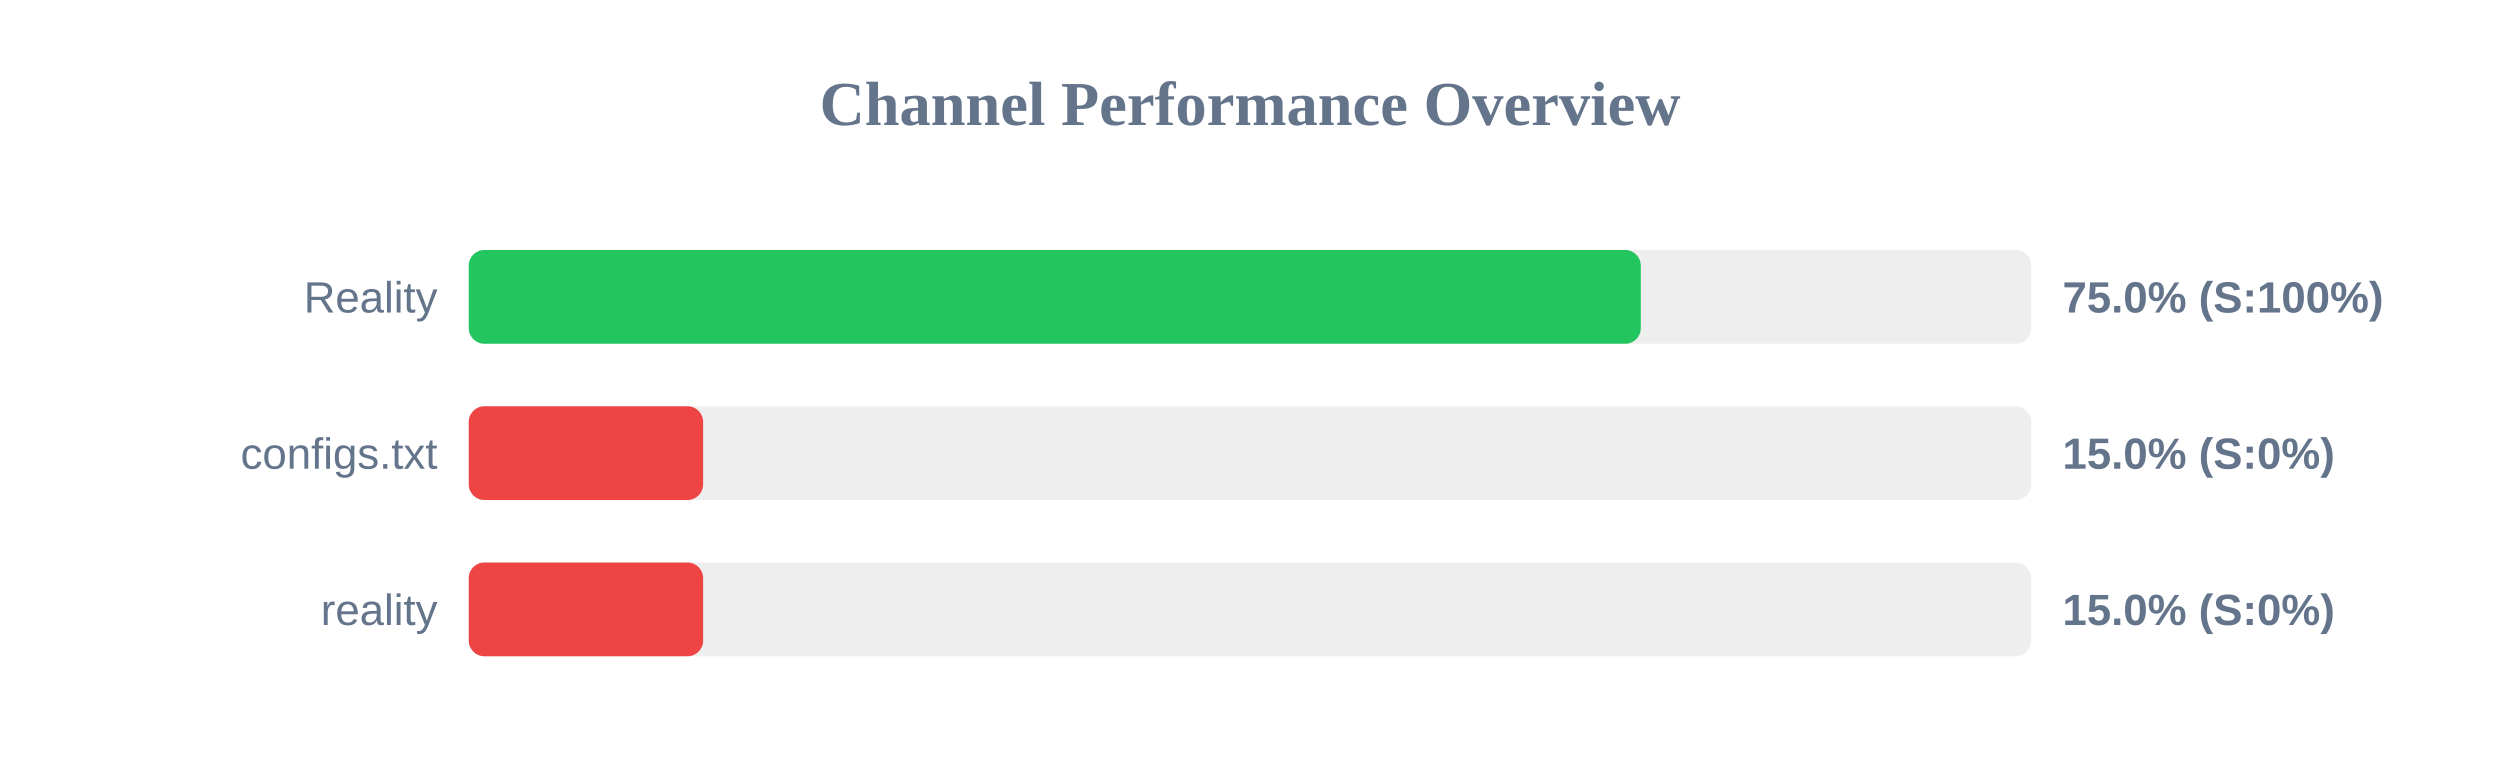
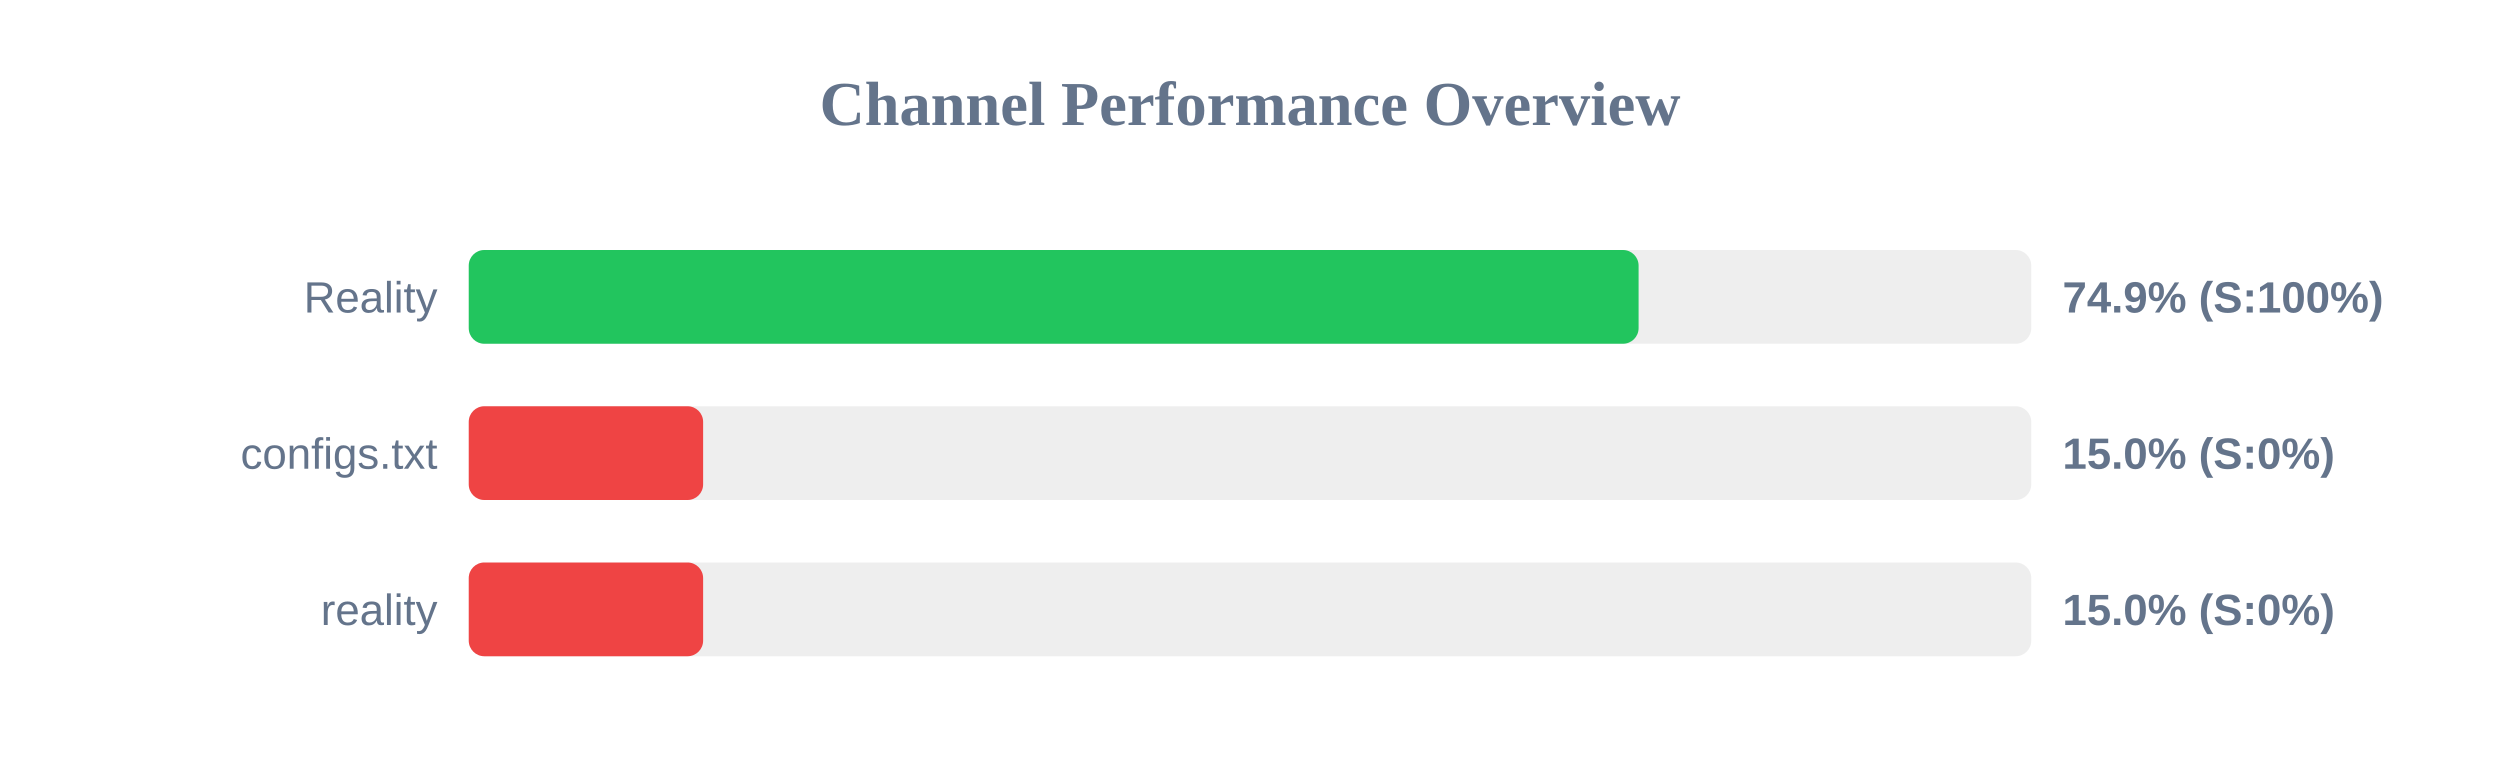
<svg xmlns="http://www.w3.org/2000/svg" width="800" height="250" version="1.1">
  <style>
        .row { font: 14px Arial; fill: #64748b; }
        .score { font: bold 14px Arial; fill: #64748b; }
    </style>
  <text x="400" y="40" text-anchor="middle" font-size="20px" font-weight="bold" fill="#64748b">Channel Performance Overview</text>
  <rect x="150" y="80" width="500" height="30" fill="#eee" rx="5" />
-   <rect x="150" y="80" width="375.05" height="30" fill="#22c55e" rx="5" />
+   <rect x="150" y="80" width="374.35" height="30" fill="#22c55e" rx="5" />
  <text x="140" y="100" text-anchor="end" class="row">Reality</text>
-   <text x="660" y="100" text-anchor="start" class="score">75.0% (S:100%)</text>
+   <text x="660" y="100" text-anchor="start" class="score">74.9% (S:100%)</text>
  <rect x="150" y="130" width="500" height="30" fill="#eee" rx="5" />
  <rect x="150" y="130" width="75.0" height="30" fill="#ef4444" rx="5" />
  <text x="140" y="150" text-anchor="end" class="row">configs.txt</text>
  <text x="660" y="150" text-anchor="start" class="score">15.0% (S:0%)</text>
  <rect x="150" y="180" width="500" height="30" fill="#eee" rx="5" />
  <rect x="150" y="180" width="75.0" height="30" fill="#ef4444" rx="5" />
  <text x="140" y="200" text-anchor="end" class="row">reality</text>
  <text x="660" y="200" text-anchor="start" class="score">15.0% (S:0%)</text>
</svg>
